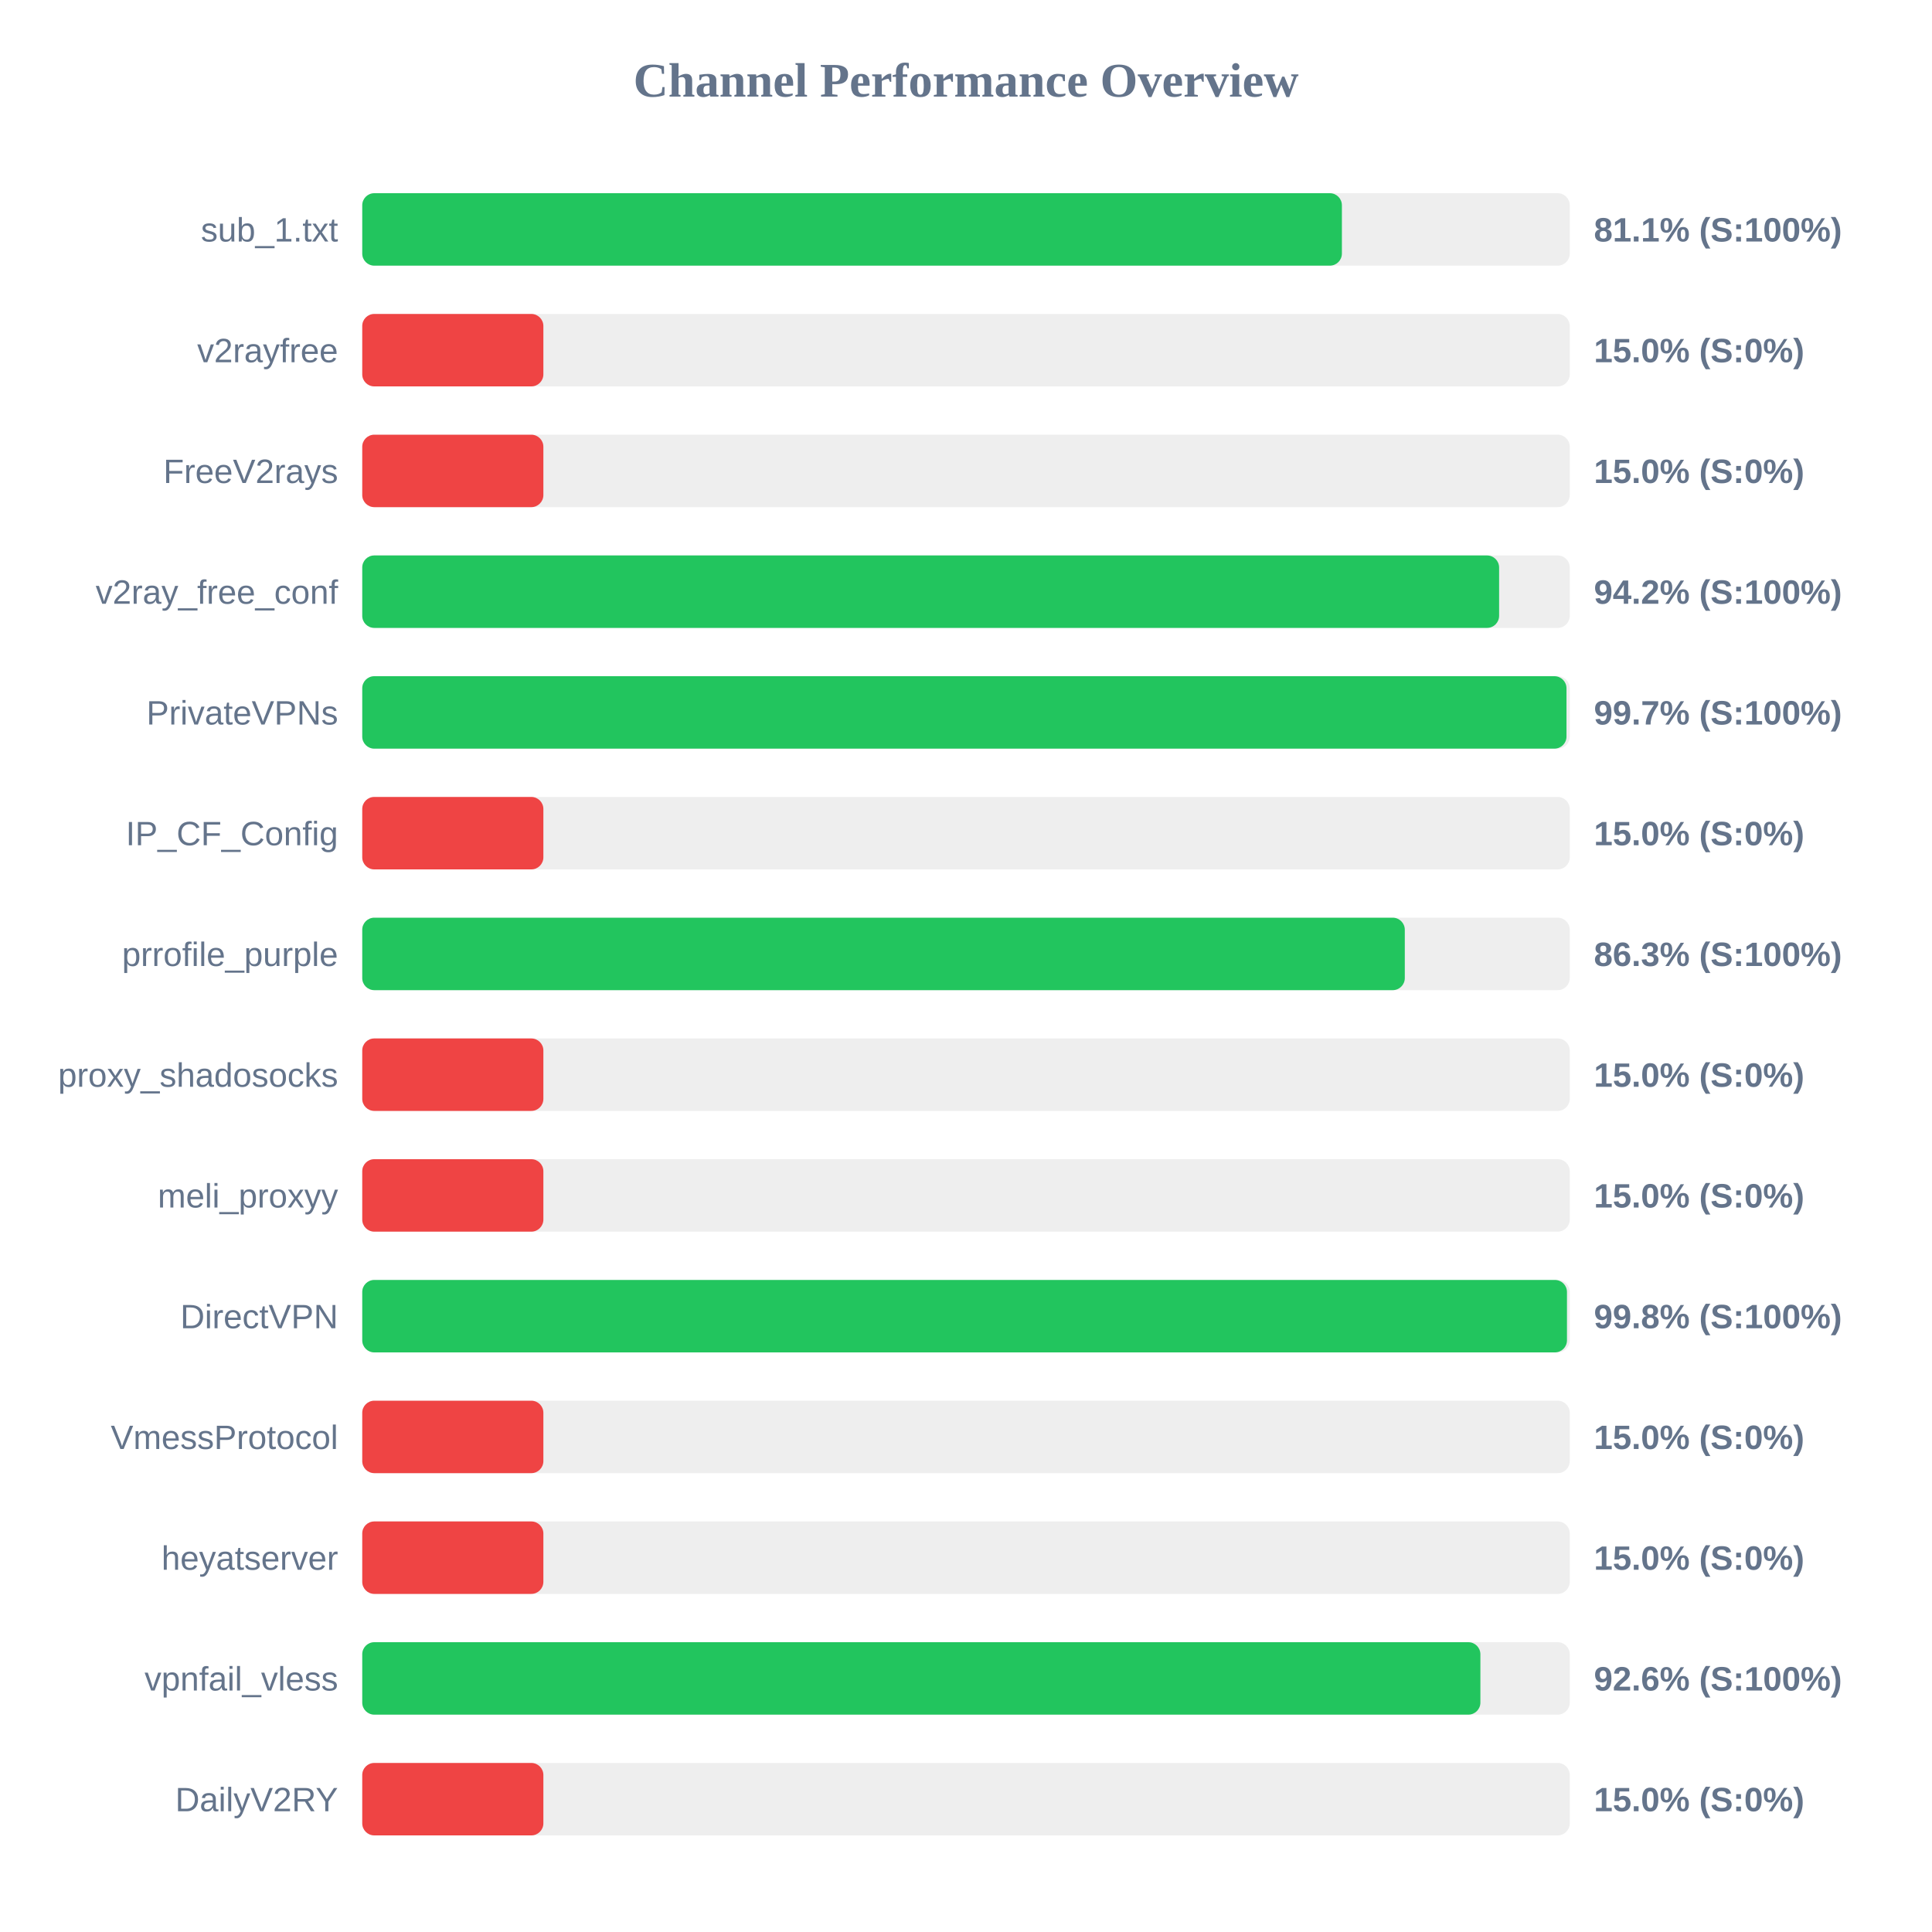
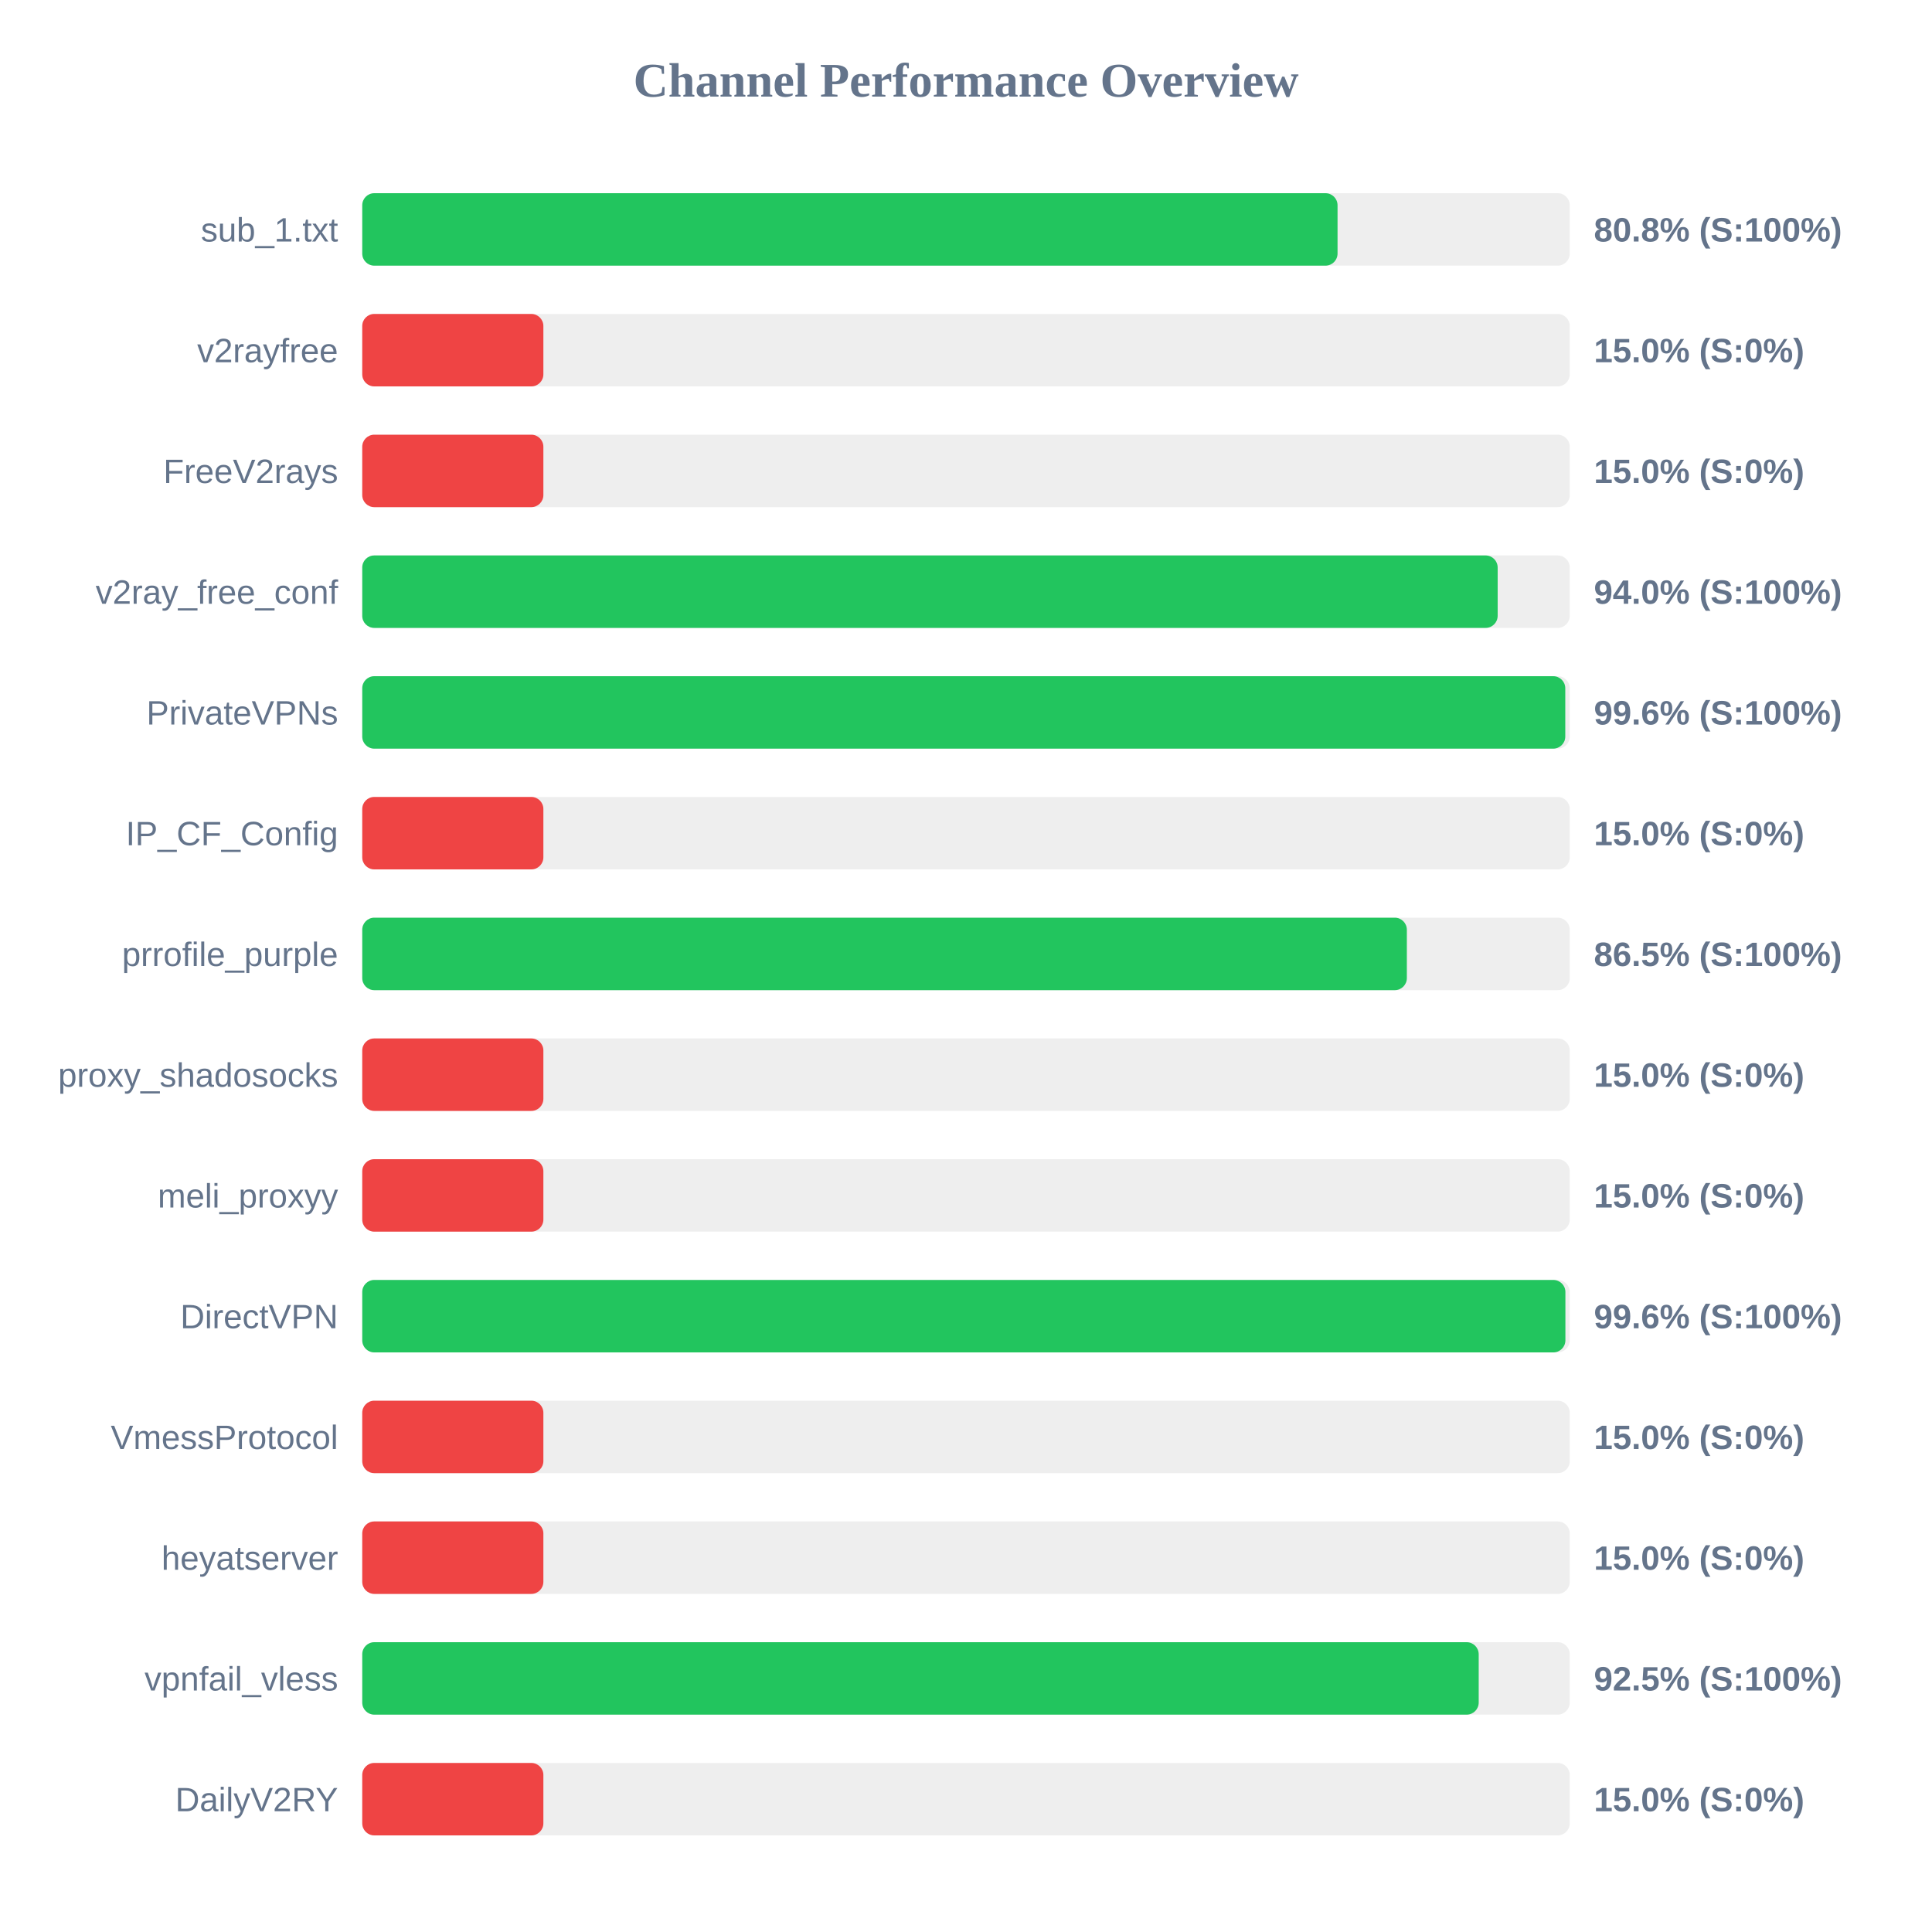
<svg xmlns="http://www.w3.org/2000/svg" width="800" height="800" version="1.1">
  <style>
        .row { font: 14px Arial; fill: #64748b; }
        .score { font: bold 14px Arial; fill: #64748b; }
    </style>
  <text x="400" y="40" text-anchor="middle" font-size="20px" font-weight="bold" fill="#64748b">Channel Performance Overview</text>
  <rect x="150" y="80" width="500" height="30" fill="#eee" rx="5" />
-   <rect x="150" y="80" width="405.65" height="30" fill="#22c55e" rx="5" />
+   <rect x="150" y="80" width="403.85" height="30" fill="#22c55e" rx="5" />
  <text x="140" y="100" text-anchor="end" class="row">sub_1.txt</text>
-   <text x="660" y="100" text-anchor="start" class="score">81.1% (S:100%)</text>
+   <text x="660" y="100" text-anchor="start" class="score">80.8% (S:100%)</text>
  <rect x="150" y="130" width="500" height="30" fill="#eee" rx="5" />
  <rect x="150" y="130" width="75.0" height="30" fill="#ef4444" rx="5" />
  <text x="140" y="150" text-anchor="end" class="row">v2rayfree</text>
  <text x="660" y="150" text-anchor="start" class="score">15.0% (S:0%)</text>
  <rect x="150" y="180" width="500" height="30" fill="#eee" rx="5" />
  <rect x="150" y="180" width="75.0" height="30" fill="#ef4444" rx="5" />
  <text x="140" y="200" text-anchor="end" class="row">FreeV2rays</text>
  <text x="660" y="200" text-anchor="start" class="score">15.0% (S:0%)</text>
  <rect x="150" y="230" width="500" height="30" fill="#eee" rx="5" />
-   <rect x="150" y="230" width="470.75" height="30" fill="#22c55e" rx="5" />
+   <rect x="150" y="230" width="470.15" height="30" fill="#22c55e" rx="5" />
  <text x="140" y="250" text-anchor="end" class="row">v2ray_free_conf</text>
-   <text x="660" y="250" text-anchor="start" class="score">94.2% (S:100%)</text>
+   <text x="660" y="250" text-anchor="start" class="score">94.0% (S:100%)</text>
  <rect x="150" y="280" width="500" height="30" fill="#eee" rx="5" />
-   <rect x="150" y="280" width="498.65" height="30" fill="#22c55e" rx="5" />
+   <rect x="150" y="280" width="498.15" height="30" fill="#22c55e" rx="5" />
  <text x="140" y="300" text-anchor="end" class="row">PrivateVPNs</text>
-   <text x="660" y="300" text-anchor="start" class="score">99.7% (S:100%)</text>
+   <text x="660" y="300" text-anchor="start" class="score">99.6% (S:100%)</text>
  <rect x="150" y="330" width="500" height="30" fill="#eee" rx="5" />
  <rect x="150" y="330" width="75.0" height="30" fill="#ef4444" rx="5" />
  <text x="140" y="350" text-anchor="end" class="row">IP_CF_Config</text>
  <text x="660" y="350" text-anchor="start" class="score">15.0% (S:0%)</text>
  <rect x="150" y="380" width="500" height="30" fill="#eee" rx="5" />
-   <rect x="150" y="380" width="431.7" height="30" fill="#22c55e" rx="5" />
+   <rect x="150" y="380" width="432.55" height="30" fill="#22c55e" rx="5" />
  <text x="140" y="400" text-anchor="end" class="row">prrofile_purple</text>
-   <text x="660" y="400" text-anchor="start" class="score">86.3% (S:100%)</text>
+   <text x="660" y="400" text-anchor="start" class="score">86.5% (S:100%)</text>
  <rect x="150" y="430" width="500" height="30" fill="#eee" rx="5" />
  <rect x="150" y="430" width="75.0" height="30" fill="#ef4444" rx="5" />
  <text x="140" y="450" text-anchor="end" class="row">proxy_shadosocks</text>
  <text x="660" y="450" text-anchor="start" class="score">15.0% (S:0%)</text>
  <rect x="150" y="480" width="500" height="30" fill="#eee" rx="5" />
  <rect x="150" y="480" width="75.0" height="30" fill="#ef4444" rx="5" />
  <text x="140" y="500" text-anchor="end" class="row">meli_proxyy</text>
  <text x="660" y="500" text-anchor="start" class="score">15.0% (S:0%)</text>
  <rect x="150" y="530" width="500" height="30" fill="#eee" rx="5" />
-   <rect x="150" y="530" width="498.85" height="30" fill="#22c55e" rx="5" />
+   <rect x="150" y="530" width="498.2" height="30" fill="#22c55e" rx="5" />
  <text x="140" y="550" text-anchor="end" class="row">DirectVPN</text>
-   <text x="660" y="550" text-anchor="start" class="score">99.8% (S:100%)</text>
+   <text x="660" y="550" text-anchor="start" class="score">99.6% (S:100%)</text>
  <rect x="150" y="580" width="500" height="30" fill="#eee" rx="5" />
  <rect x="150" y="580" width="75.0" height="30" fill="#ef4444" rx="5" />
  <text x="140" y="600" text-anchor="end" class="row">VmessProtocol</text>
  <text x="660" y="600" text-anchor="start" class="score">15.0% (S:0%)</text>
  <rect x="150" y="630" width="500" height="30" fill="#eee" rx="5" />
  <rect x="150" y="630" width="75.0" height="30" fill="#ef4444" rx="5" />
  <text x="140" y="650" text-anchor="end" class="row">heyatserver</text>
  <text x="660" y="650" text-anchor="start" class="score">15.0% (S:0%)</text>
  <rect x="150" y="680" width="500" height="30" fill="#eee" rx="5" />
-   <rect x="150" y="680" width="463.0" height="30" fill="#22c55e" rx="5" />
+   <rect x="150" y="680" width="462.3" height="30" fill="#22c55e" rx="5" />
  <text x="140" y="700" text-anchor="end" class="row">vpnfail_vless</text>
-   <text x="660" y="700" text-anchor="start" class="score">92.6% (S:100%)</text>
+   <text x="660" y="700" text-anchor="start" class="score">92.5% (S:100%)</text>
  <rect x="150" y="730" width="500" height="30" fill="#eee" rx="5" />
  <rect x="150" y="730" width="75.0" height="30" fill="#ef4444" rx="5" />
  <text x="140" y="750" text-anchor="end" class="row">DailyV2RY</text>
  <text x="660" y="750" text-anchor="start" class="score">15.0% (S:0%)</text>
</svg>
